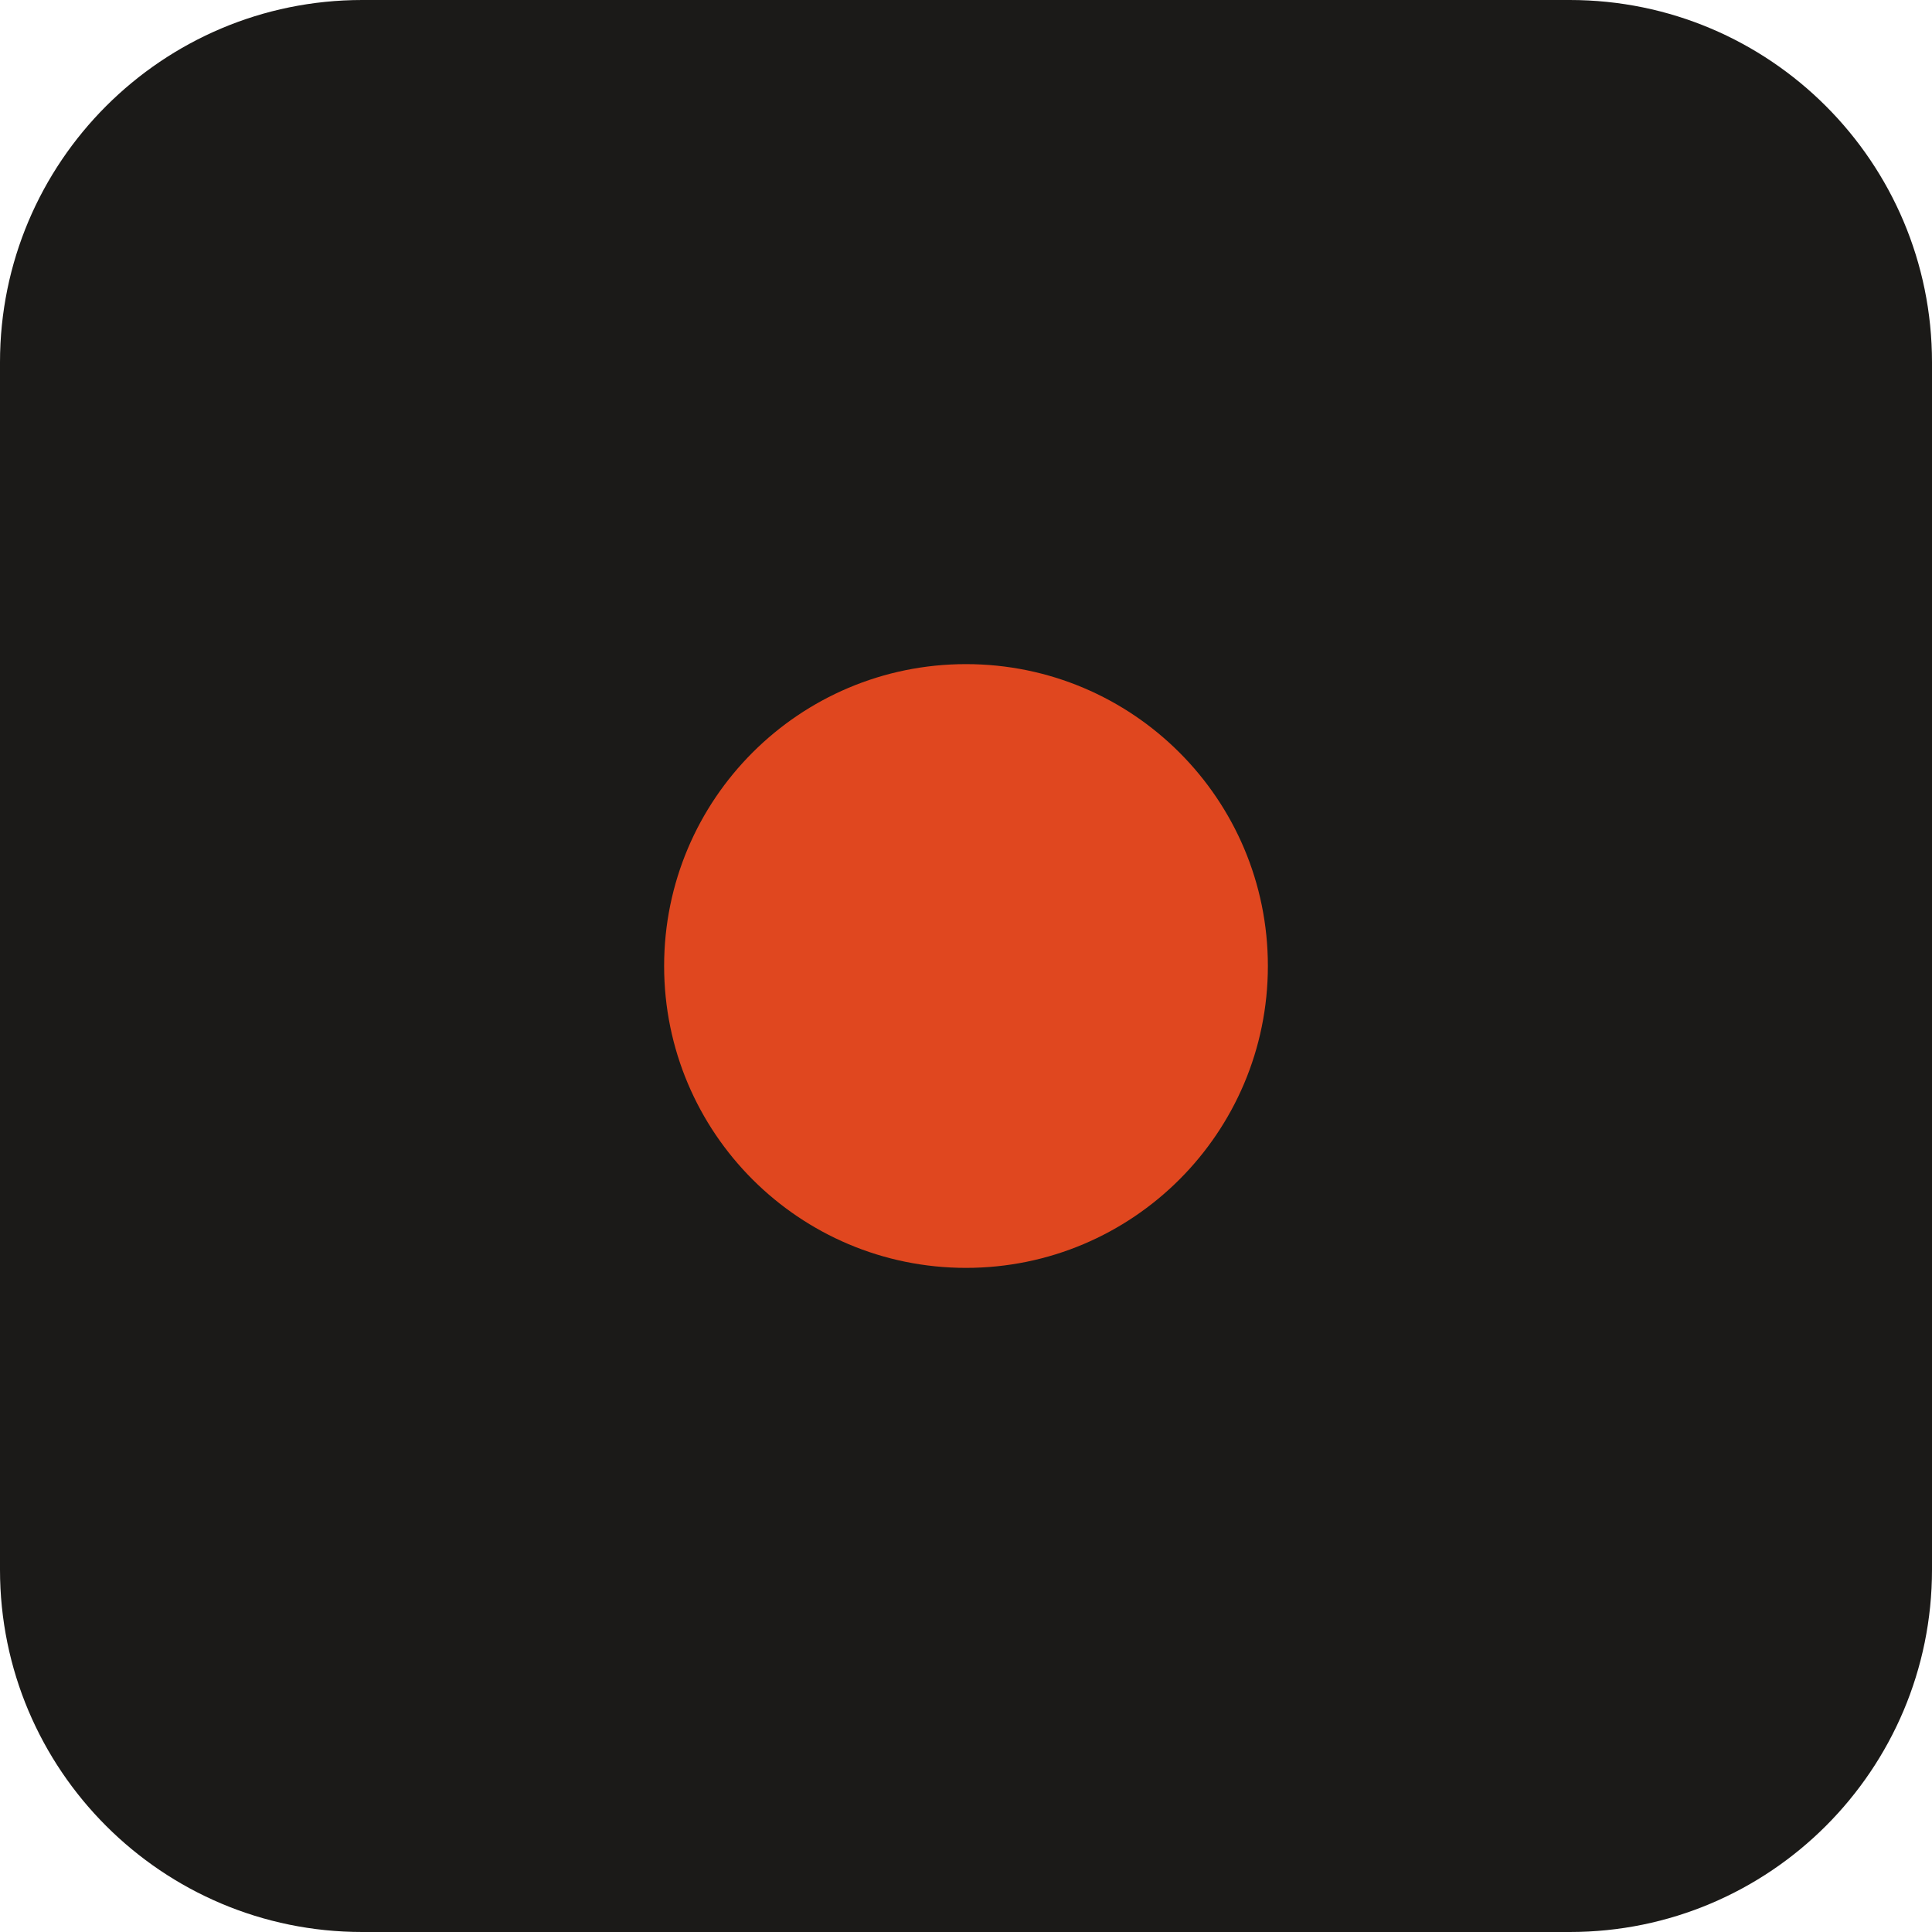
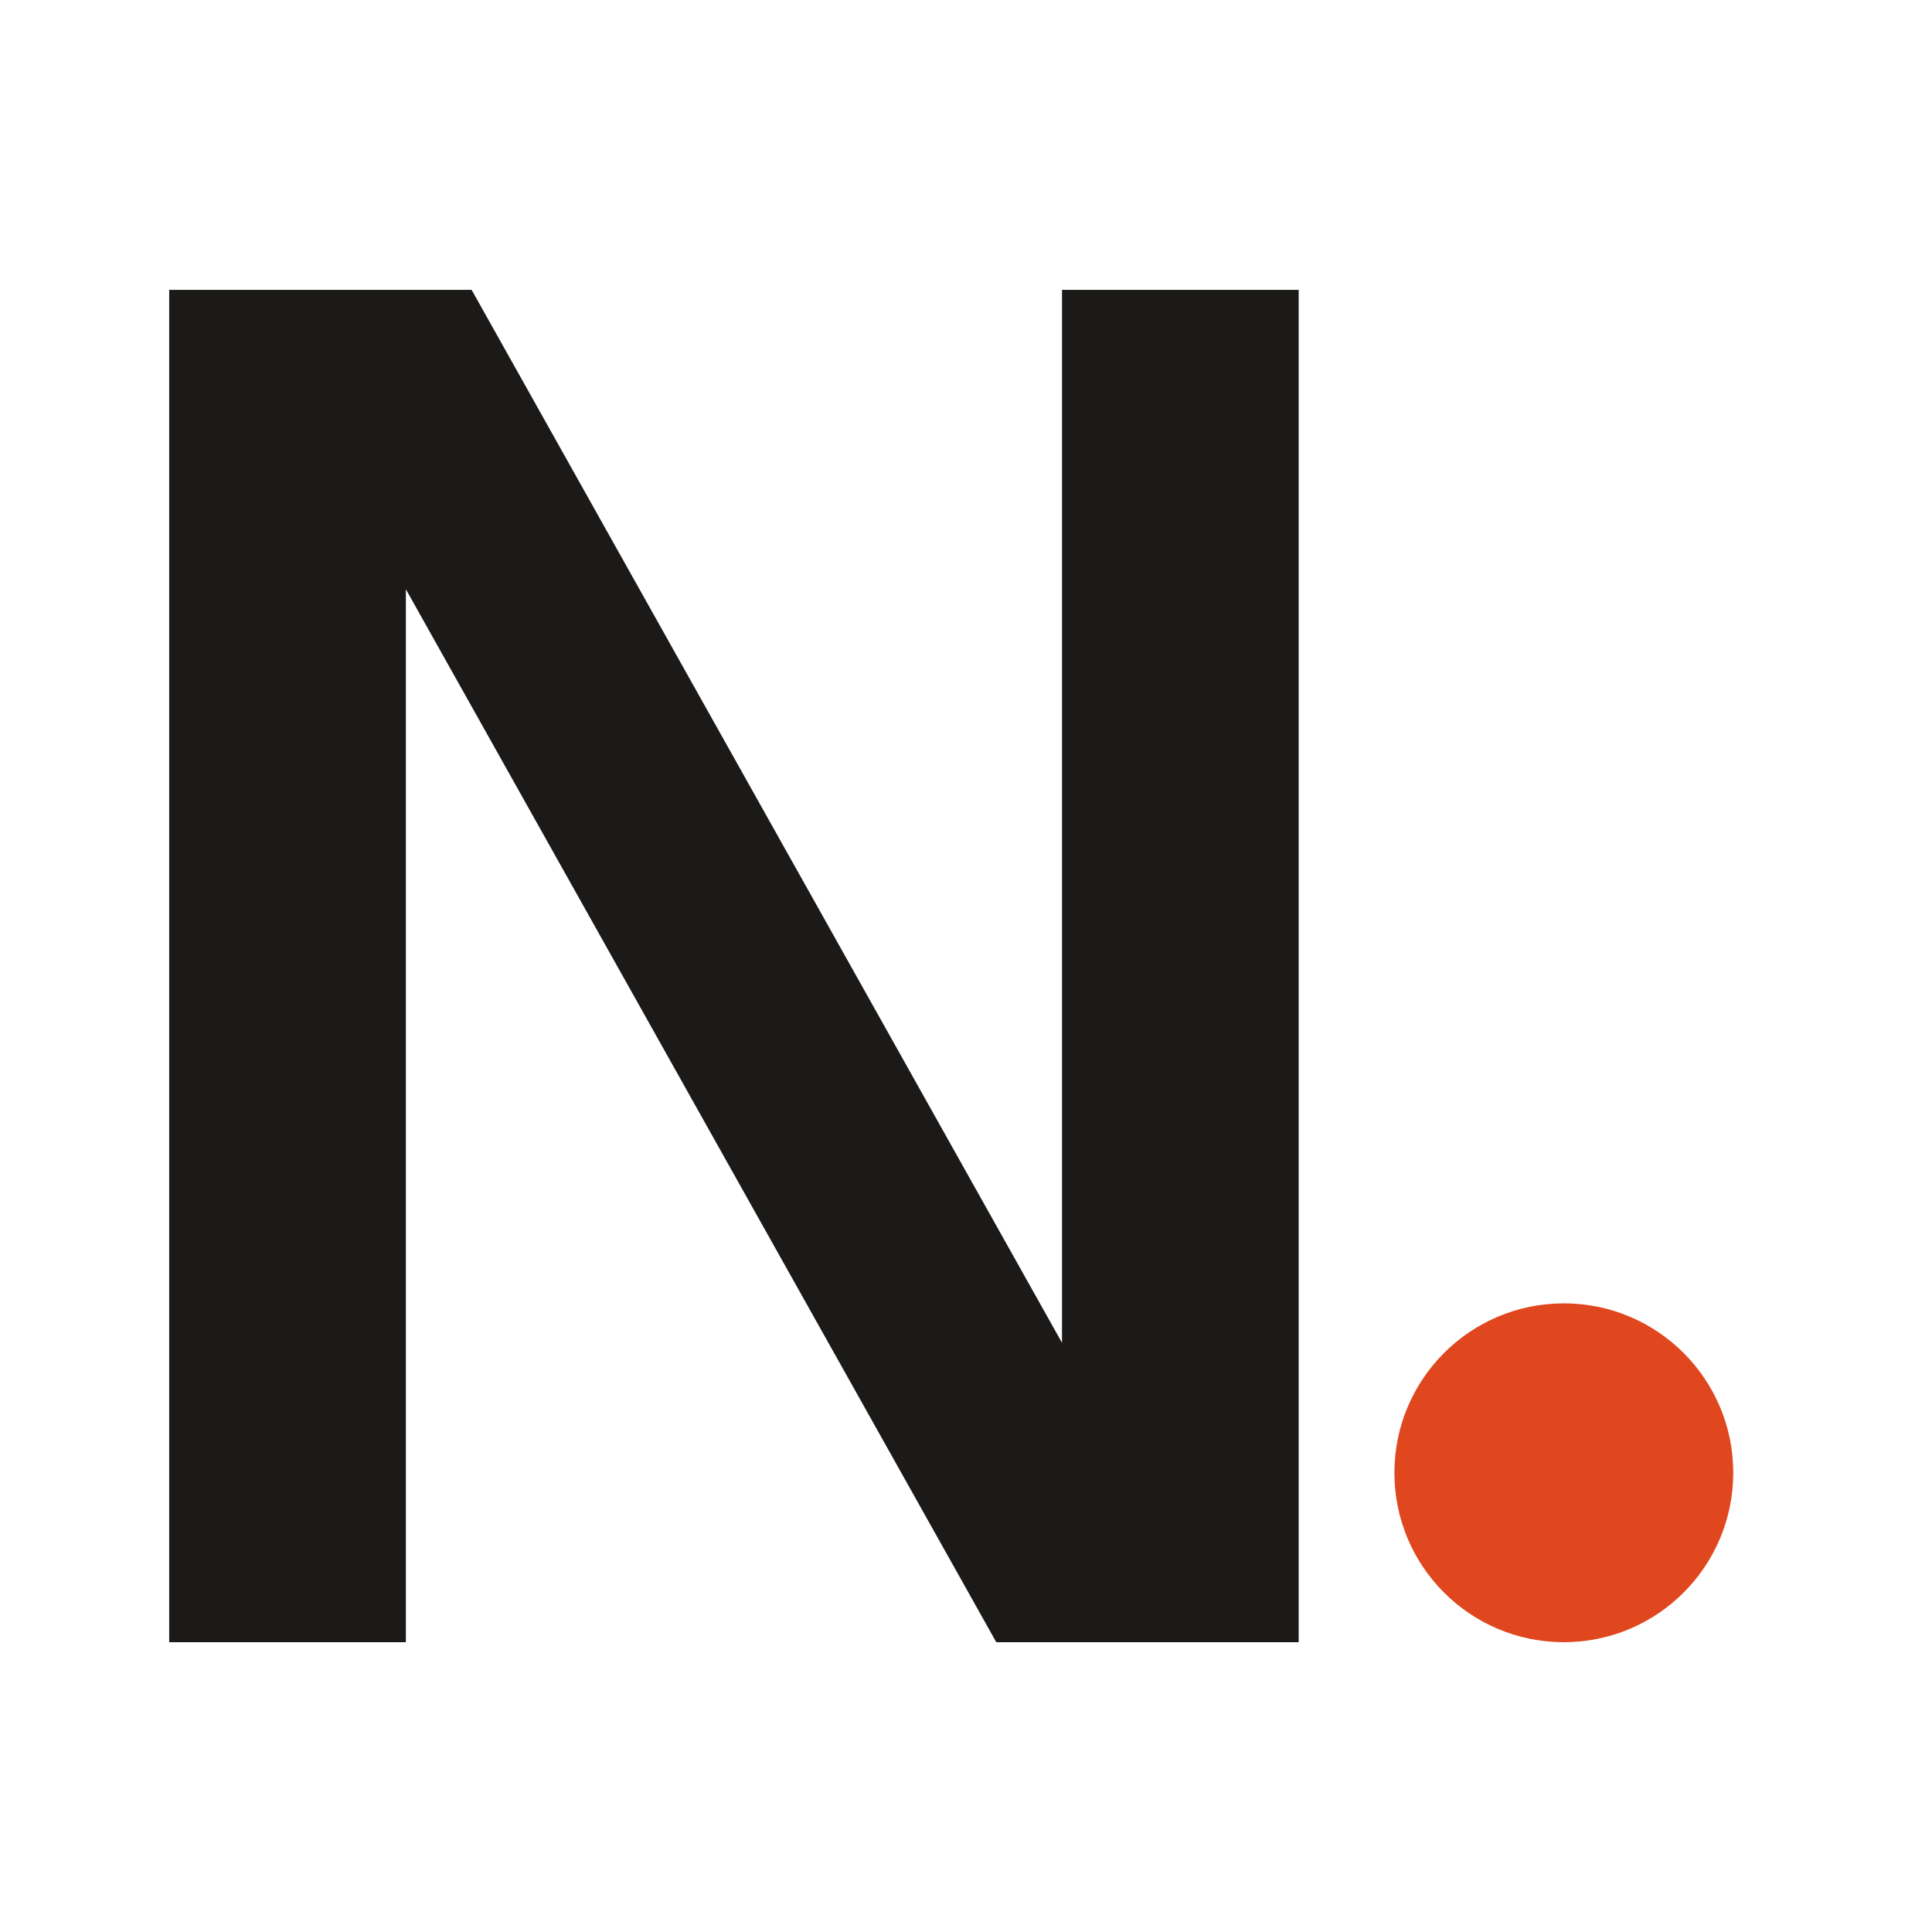
- <svg xmlns="http://www.w3.org/2000/svg" viewBox="0 0 32 32">
-   <rect width="32" height="32" rx="6" fill="#1b1a18" />
-   <circle cx="16" cy="16" r="5" fill="#e0471f" />
+ <svg xmlns="http://www.w3.org/2000/svg" viewBox="0 0 1000 1000">
+   <style>.n{fill:#1b1a18}@media (prefers-color-scheme:dark){.n{fill:#f4f2ed}}</style>
+   <g transform="translate(27.3 850.0) scale(0.9722)">
+     <path class="n" d="M61.999 0.0V-720.0H223.002L574 -93.999L537.332 -85.333V-720.0H663.334V0.0H502.331L151.333 -626.001L188.001 -634.667V0.0Z" />
+     <circle fill="#e0471f" cx="804.5" cy="-90.2" r="90.2" />
+   </g>
</svg>
